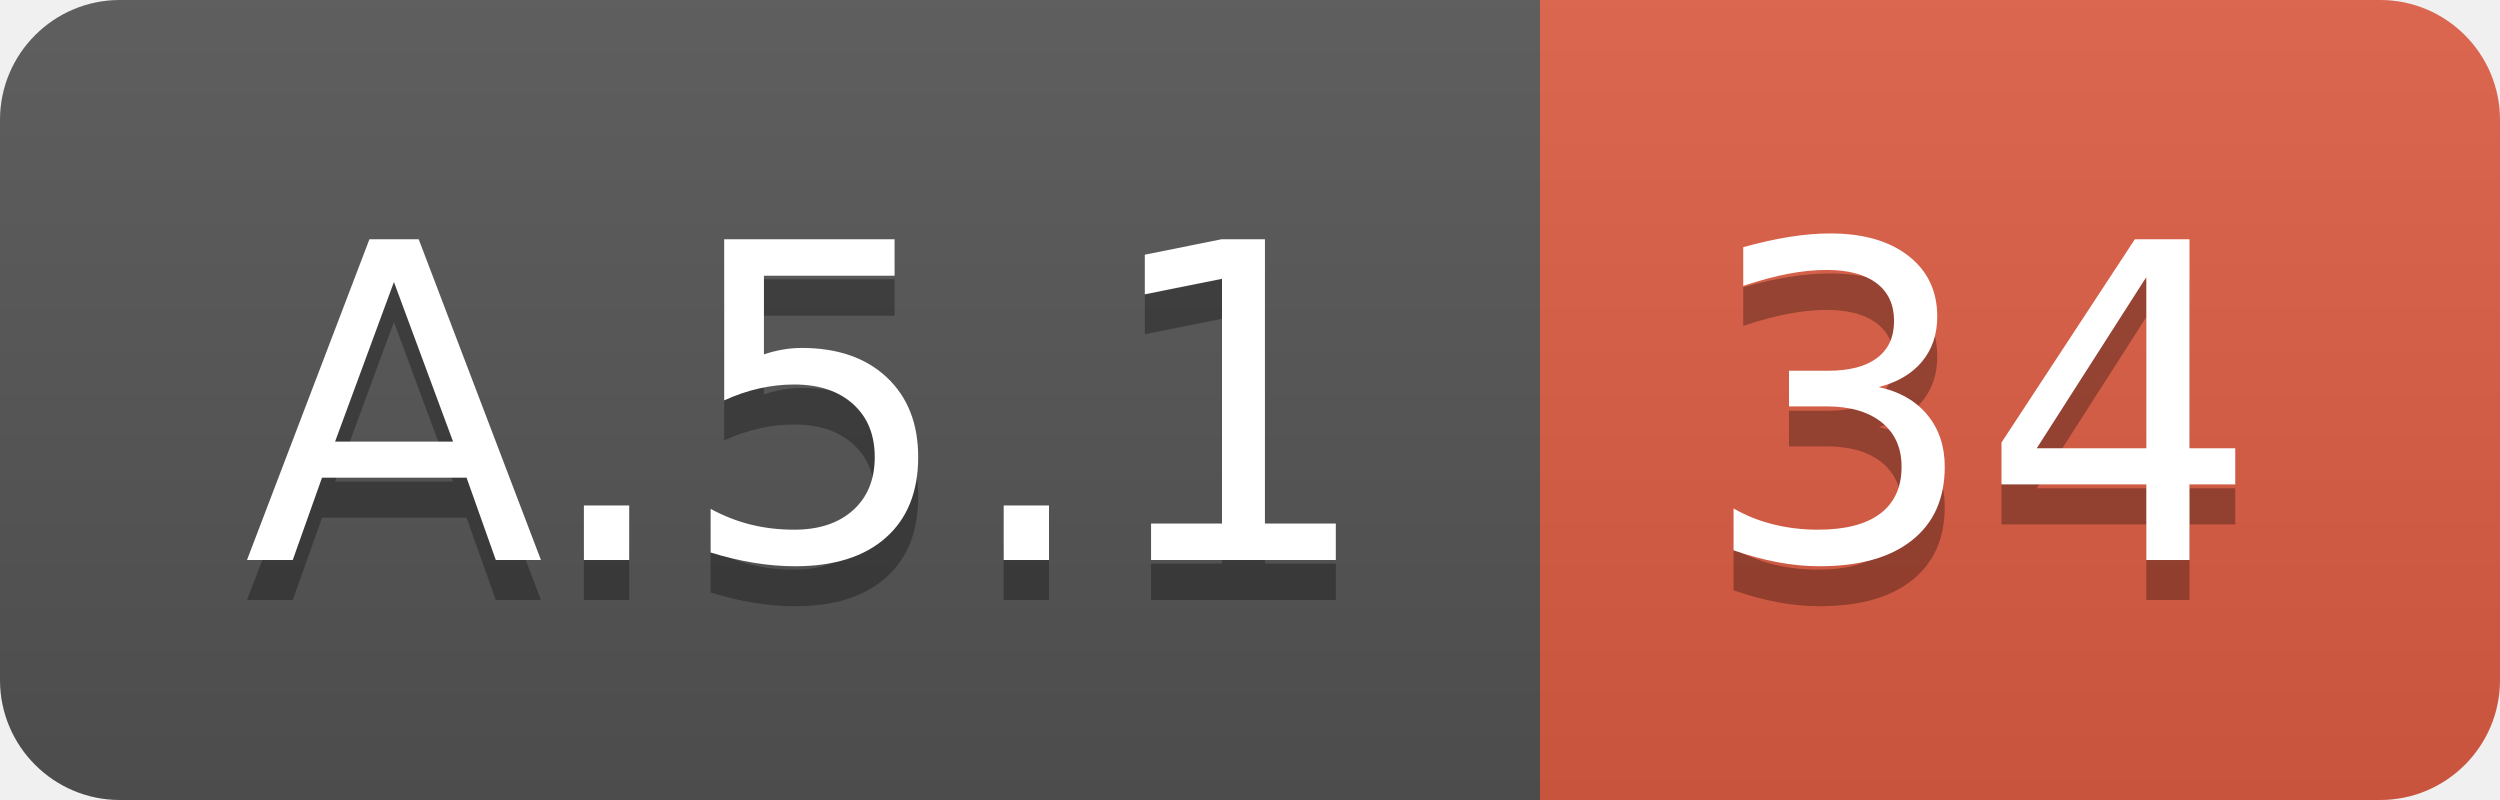
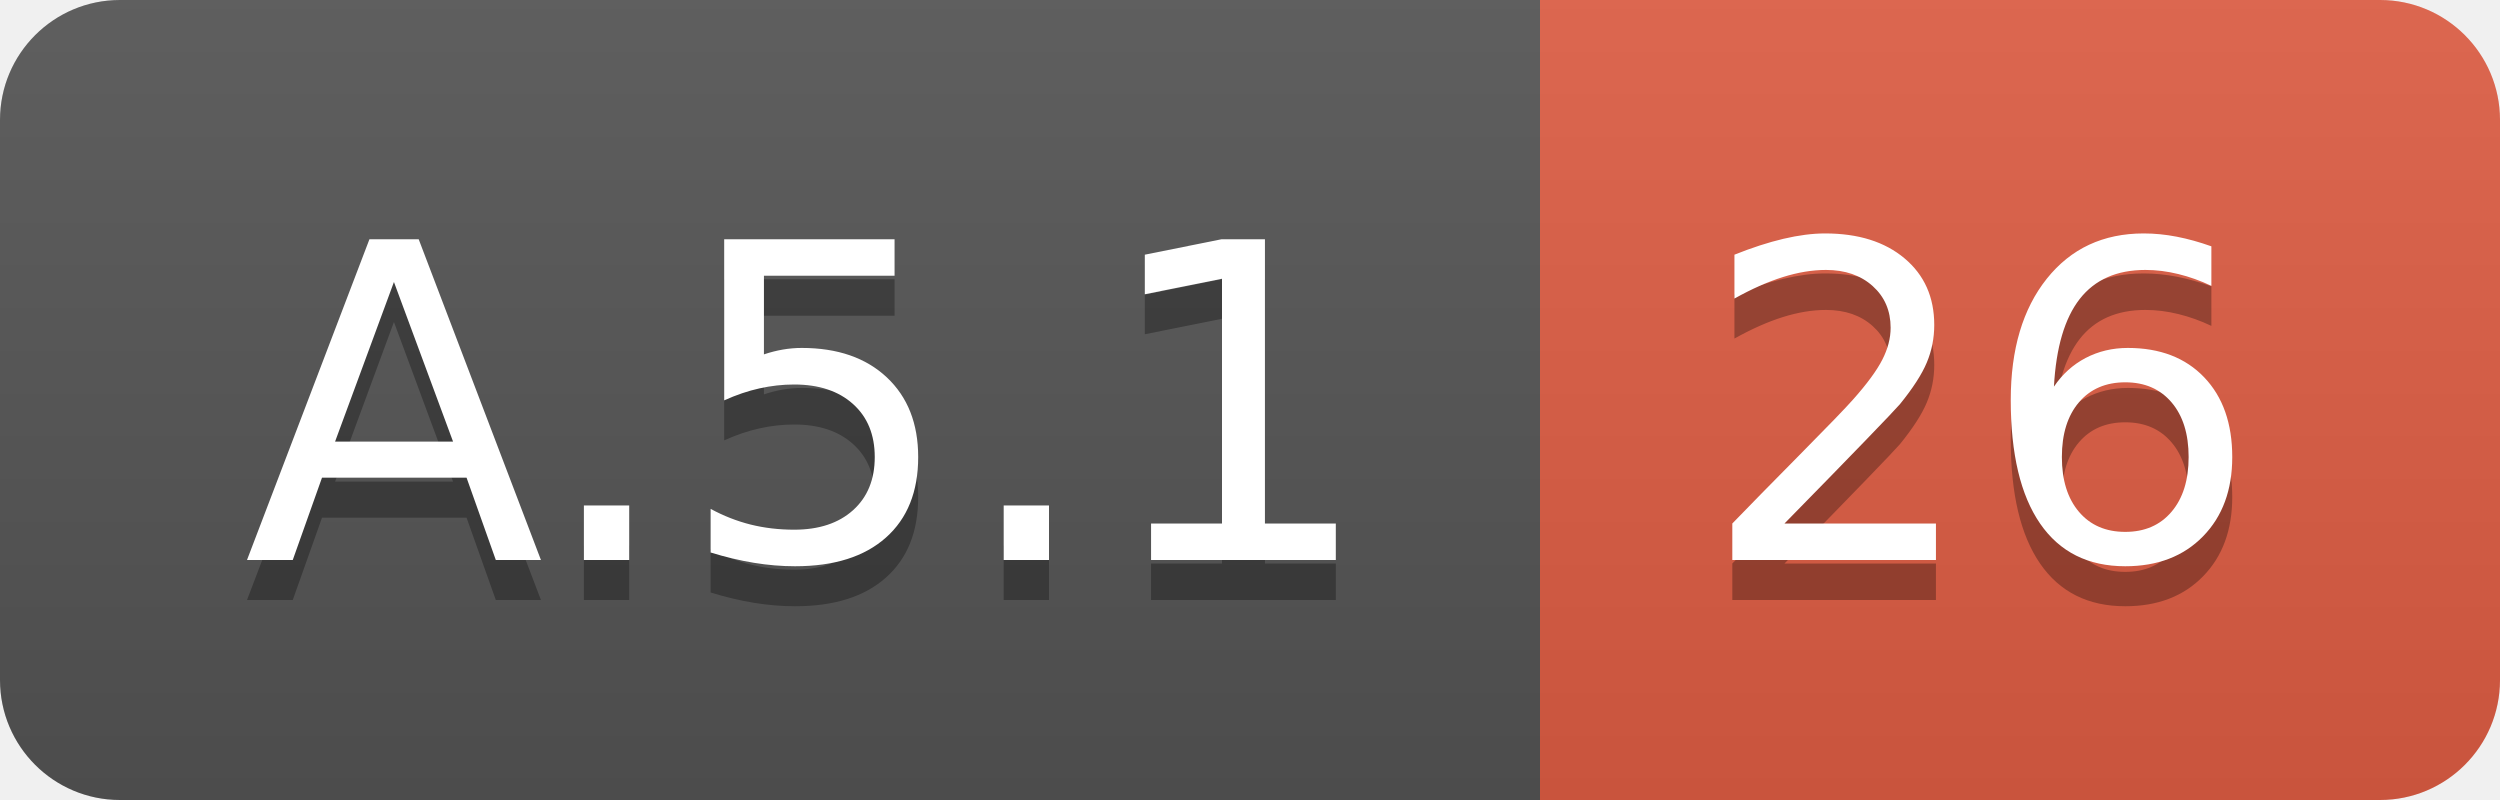
<svg xmlns="http://www.w3.org/2000/svg" width="62.5" height="20">
  <linearGradient id="smooth" x2="0" y2="100%">
    <stop offset="0" stop-color="#bbb" stop-opacity=".1" />
    <stop offset="1" stop-opacity=".1" />
  </linearGradient>
  <clipPath id="round">
    <rect width="62.5" height="20" rx="3" fill="#fff" />
  </clipPath>
  <g clip-path="url(#round)">
    <rect width="38.5" height="20" fill="#555" />
    <rect x="38.5" width="24.0" height="20" fill="#e05d44" />
    <rect width="62.5" height="20" fill="url(#smooth)" />
  </g>
  <g fill="#fff" text-anchor="middle" font-family="DejaVu Sans,Verdana,Geneva,sans-serif" font-size="110">
    <text x="202.5" y="150" fill="#010101" fill-opacity=".3" transform="scale(0.1)" textLength="285.0" lengthAdjust="spacing">A.5.1</text>
    <text x="202.5" y="140" transform="scale(0.1)" textLength="285.0" lengthAdjust="spacing">A.5.1</text>
-     <text x="495.0" y="150" fill="#010101" fill-opacity=".3" transform="scale(0.1)" textLength="140.0" lengthAdjust="spacing">34</text>
-     <text x="495.0" y="140" transform="scale(0.1)" textLength="140.0" lengthAdjust="spacing">34</text>
+     <text x="495.0" y="150" fill="#010101" fill-opacity=".3" transform="scale(0.1)" textLength="140.0" lengthAdjust="spacing">26</text>
+     <text x="495.0" y="140" transform="scale(0.1)" textLength="140.0" lengthAdjust="spacing">26</text>
  </g>
</svg>
